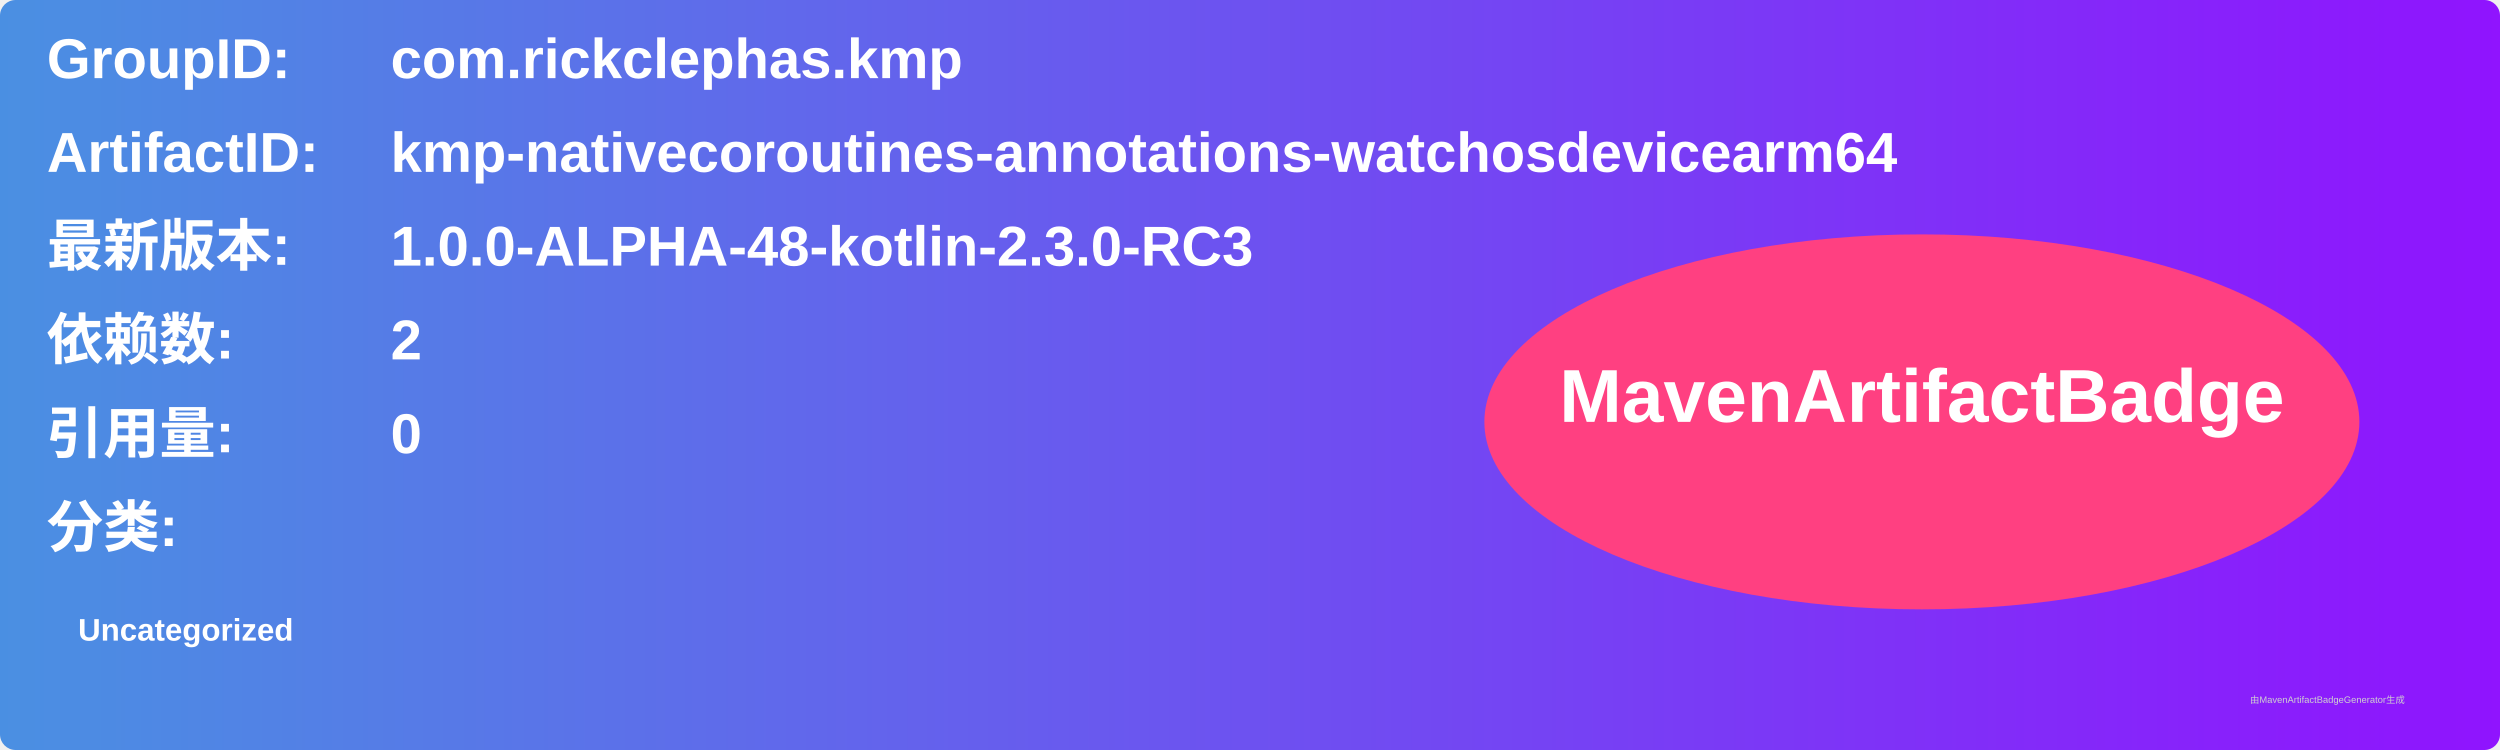
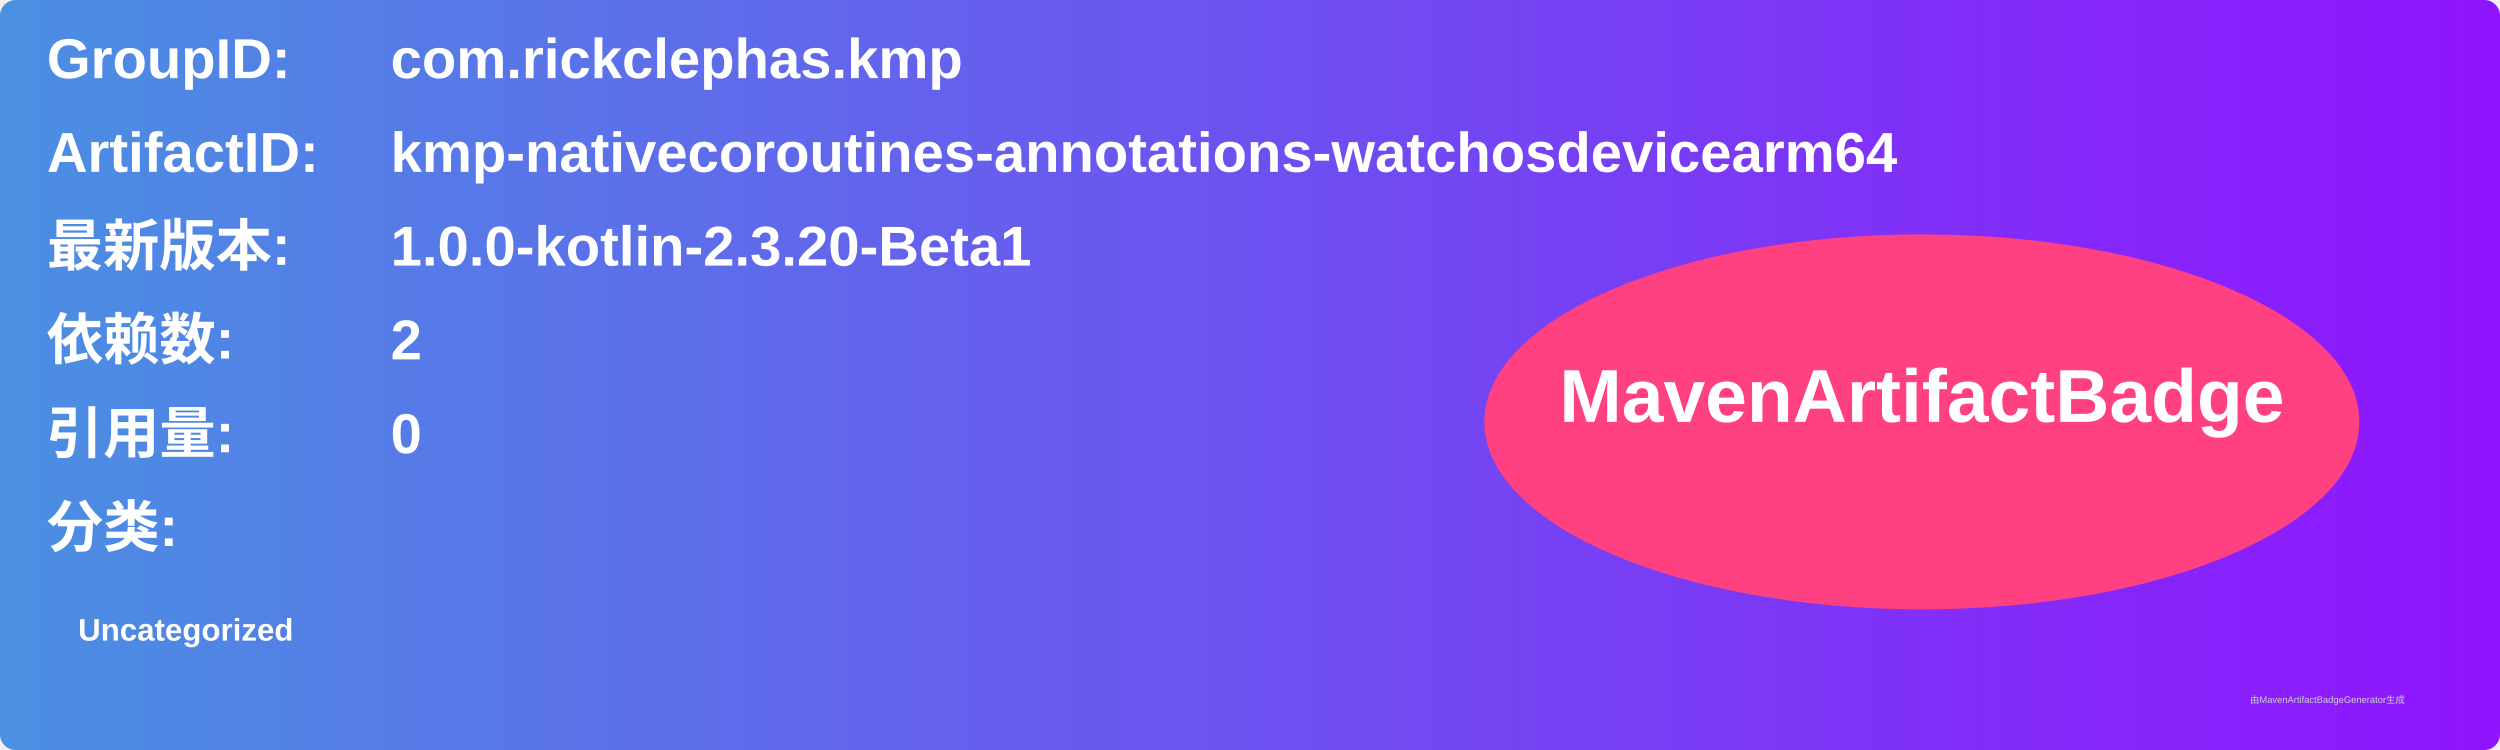
<svg xmlns="http://www.w3.org/2000/svg" width="800" height="240" viewBox="0 0 800 240">
  <linearGradient id="grad" x1="0%" y1="0%" x2="100%" y2="0%">
    <stop offset="0%" stop-color="#4a90e2" />
    <stop offset="100%" stop-color="#9013fe" />
  </linearGradient>
  <rect width="100%" height="100%" rx="5" ry="5" fill="url(#grad)" />
  <g transform="translate(15, 15)">
    <text x="0" y="10" font-family="Arial" font-size="18" fill="white" font-weight="bold" width="260">GroupID:</text>
    <text x="110" y="10" font-family="Arial" font-size="18" fill="white" font-weight="bold" width="460">com.rickclephas.kmp</text>
    <text x="0" y="40" font-family="Arial" font-size="18" fill="white" font-weight="bold" width="260">ArtifactID:</text>
    <text x="110" y="40" font-family="Arial" font-size="18" fill="white" font-weight="bold" width="460">kmp-nativecoroutines-annotations-watchosdevicearm64</text>
    <text x="0" y="70" font-family="Arial" font-size="18" fill="white" font-weight="bold">最新版本:</text>
    <text x="110" y="70" font-family="Arial" font-size="18" fill="white" font-weight="bold">
-       <tspan font-weight="bold">1.0.0-ALPHA-48-kotlin-2.3.0-RC3</tspan>
+       <tspan font-weight="bold">1.0.0-kotlin-2.3.20-Beta1</tspan>
    </text>
    <text x="0" y="100" font-family="Arial" font-size="18" fill="white" font-weight="bold">依赖数: </text>
    <text x="110" y="100" font-family="Arial" font-size="18" fill="white">
      <tspan font-weight="bold">2</tspan>
    </text>
    <text x="0" y="130" font-family="Arial" font-size="18" fill="white" font-weight="bold">引用量: </text>
    <text x="110" y="130" font-family="Arial" font-size="18" fill="white">
      <tspan font-weight="bold">0</tspan>
    </text>
    <text x="0" y="160" font-family="Arial" font-size="18" fill="white" font-weight="bold">分类:</text>
    <text x="10" y="190" font-family="Arial" font-size="10" fill="white">
      <tspan font-weight="bold">Uncategorized</tspan>
    </text>
    <ellipse cx="600" cy="120" rx="140" ry="60" fill="#ff4081" />
    <text x="600" y="120" text-anchor="middle" font-family="Arial" font-size="24" fill="white" font-weight="bold">MavenArtifactBadge</text>
  </g>
  <text x="720" y="225" font-family="Arial" font-size="3" fill="#d0d0d0">由MavenArtifactBadgeGenerator生成</text>
</svg>
